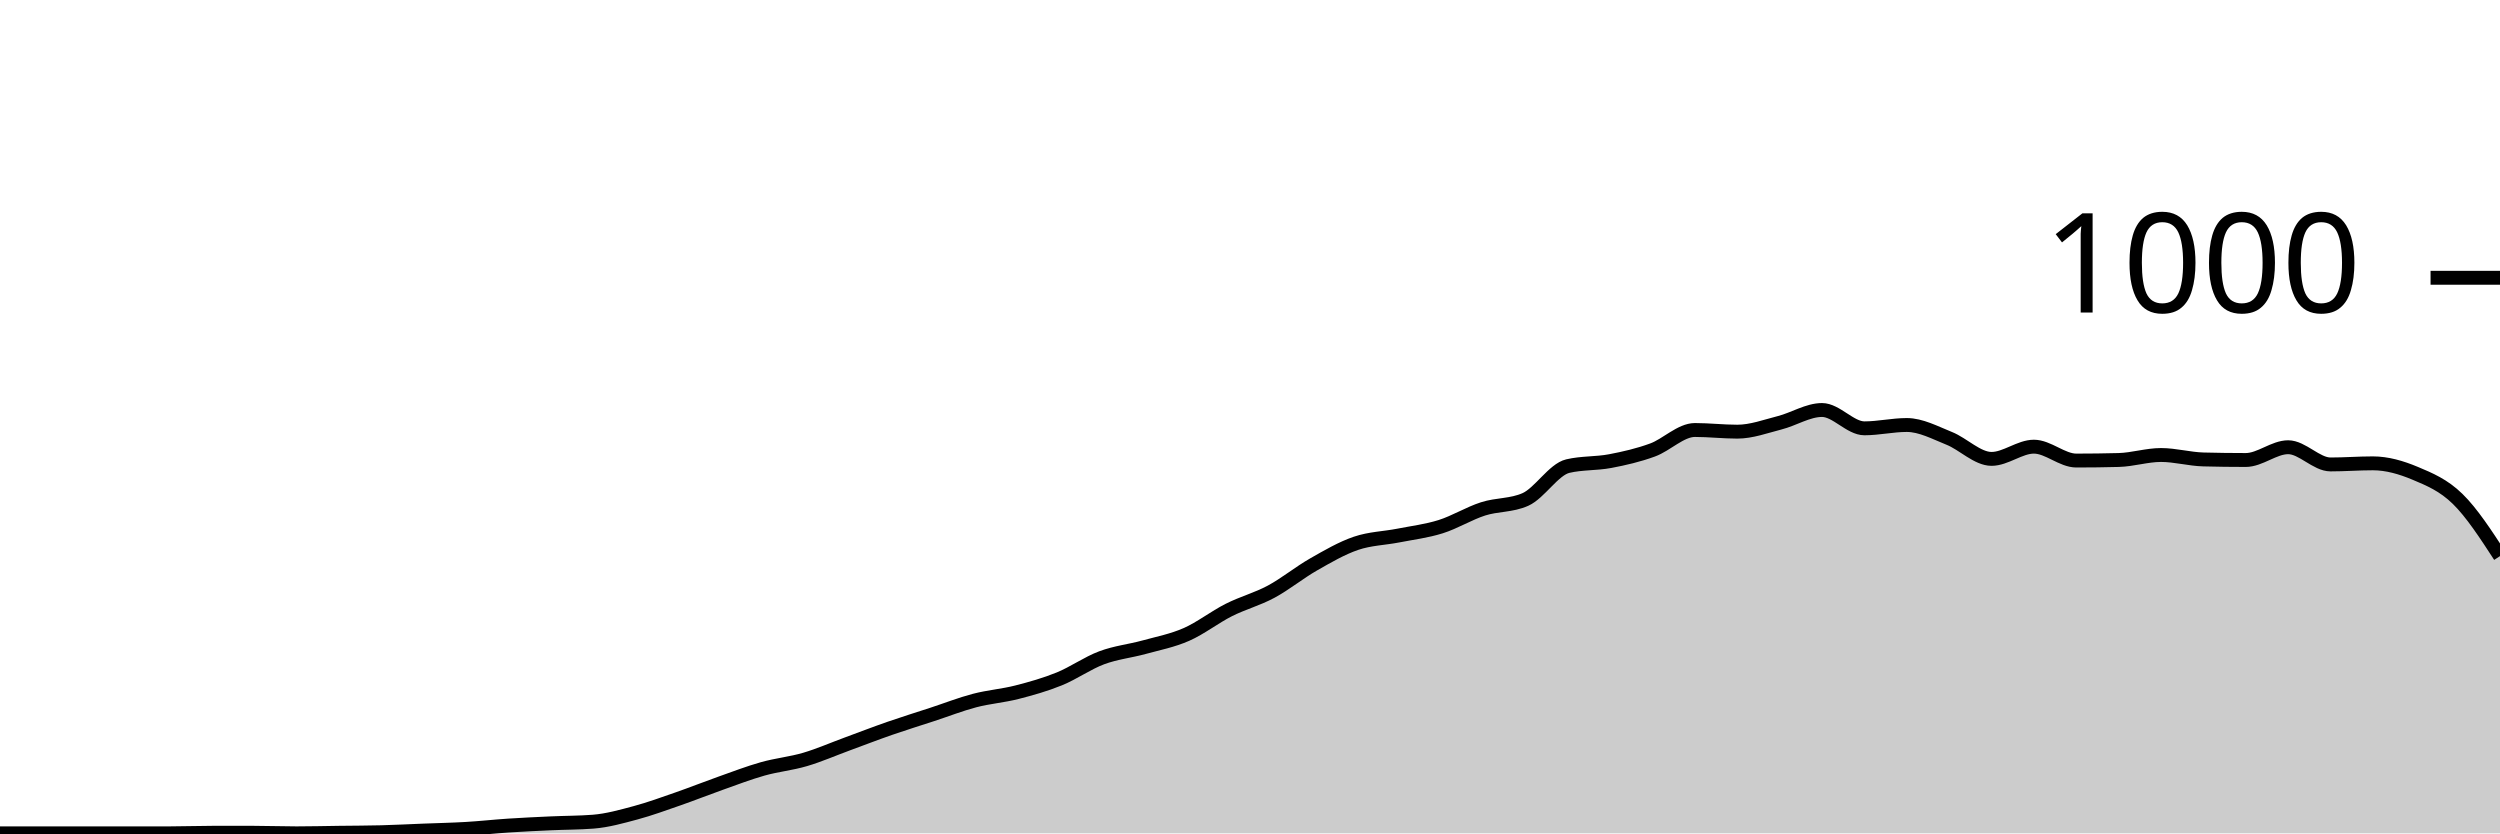
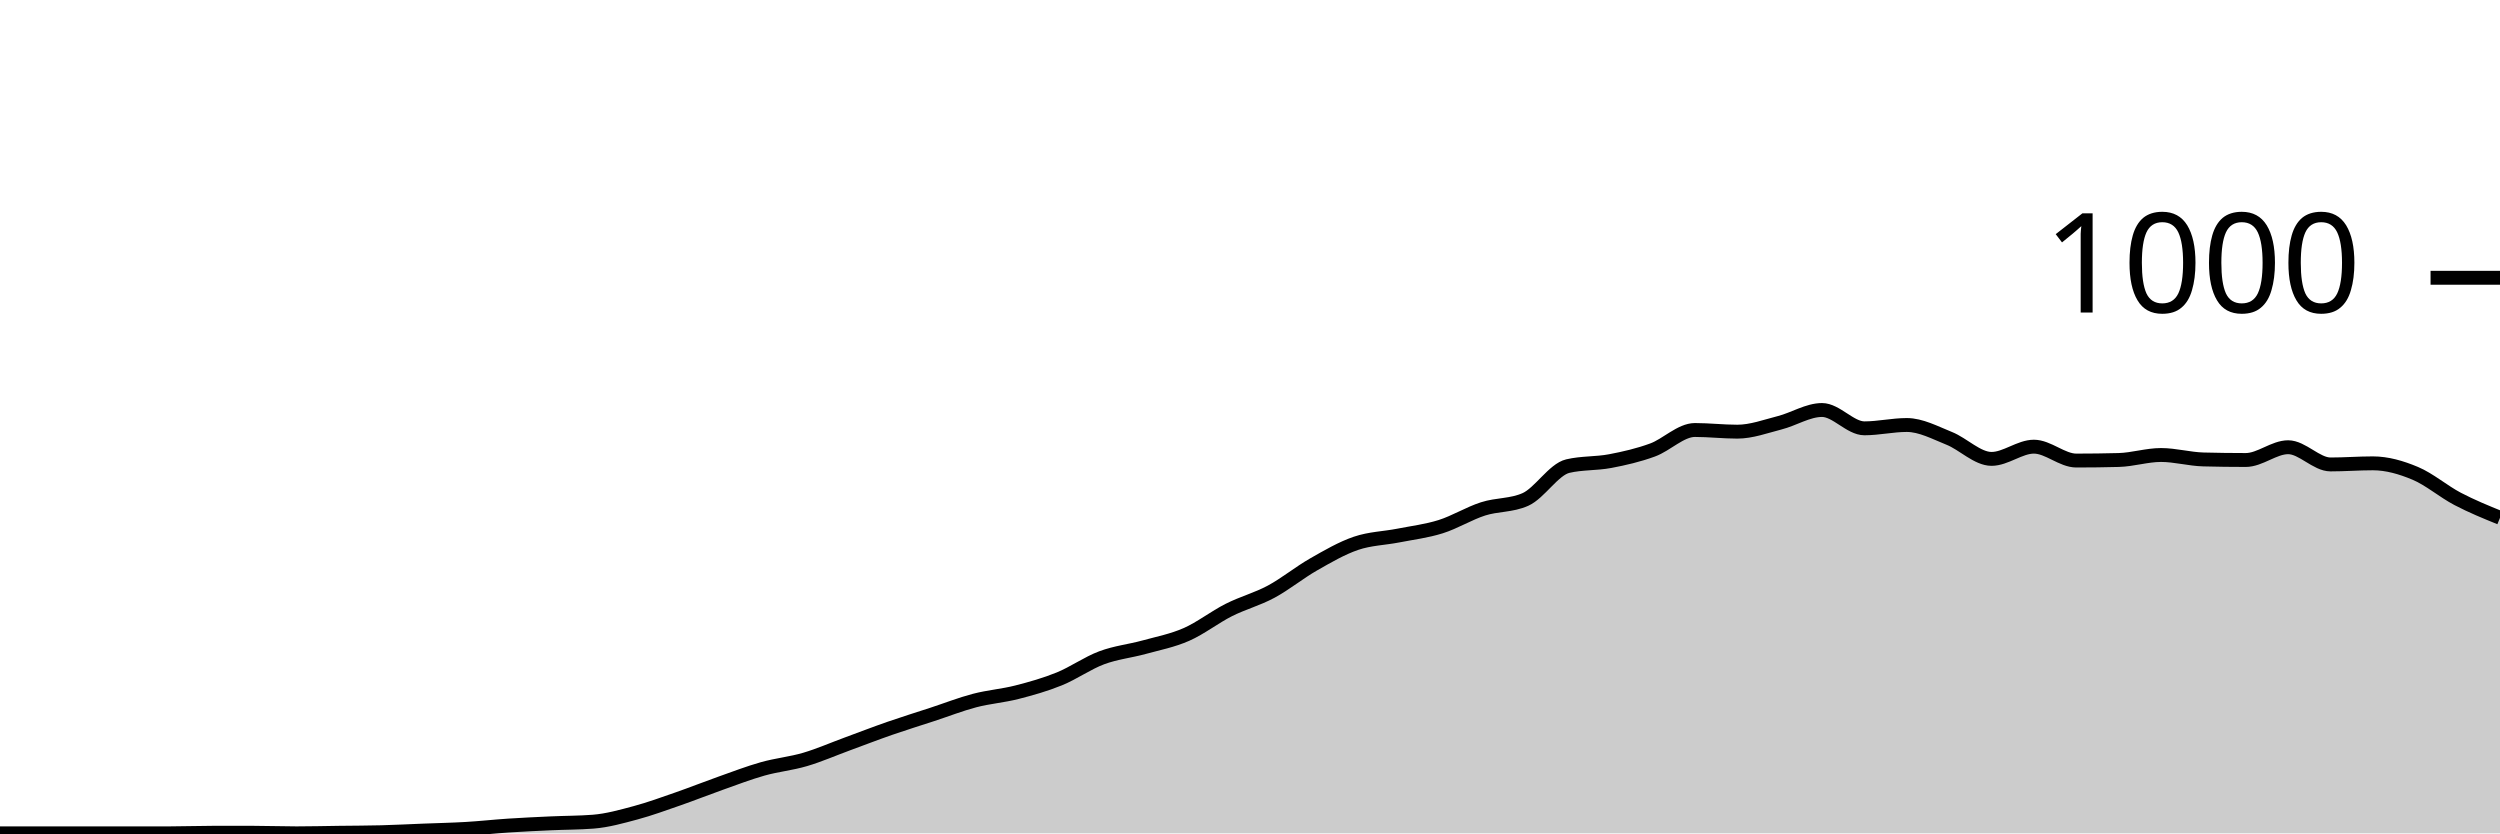
<svg xmlns="http://www.w3.org/2000/svg" viewBox="0 0 180 60">
  <g transform="translate(0,20)">
-     <path class="area" fill="rgba(0, 0, 0, 0.2)" d="M0,40C1.017,40,2.034,40,3.051,40C4.068,40,5.085,40,6.102,40C7.119,40,8.136,40,9.153,40C10.169,40,11.186,40,12.203,40C13.22,40,14.237,39.96,15.254,39.96C16.271,39.96,17.288,39.96,18.305,39.96C19.322,39.96,20.339,40,21.356,40C22.373,40,23.39,39.973,24.407,39.96C25.424,39.947,26.441,39.947,27.458,39.92C28.475,39.893,29.492,39.84,30.508,39.8C31.525,39.76,32.542,39.74,33.559,39.68C34.576,39.62,35.593,39.507,36.61,39.44C37.627,39.373,38.644,39.327,39.661,39.28C40.678,39.233,41.695,39.24,42.712,39.16C43.729,39.08,44.746,38.793,45.763,38.52C46.78,38.247,47.797,37.873,48.814,37.52C49.831,37.167,50.847,36.76,51.864,36.4C52.881,36.04,53.898,35.647,54.915,35.36C55.932,35.073,56.949,34.98,57.966,34.68C58.983,34.38,60,33.933,61.017,33.56C62.034,33.187,63.051,32.793,64.068,32.44C65.085,32.087,66.102,31.773,67.119,31.44C68.136,31.107,69.153,30.707,70.169,30.44C71.186,30.173,72.203,30.1,73.22,29.84C74.237,29.58,75.254,29.293,76.271,28.88C77.288,28.467,78.305,27.74,79.322,27.36C80.339,26.98,81.356,26.88,82.373,26.6C83.39,26.32,84.407,26.127,85.424,25.68C86.441,25.233,87.458,24.433,88.475,23.92C89.492,23.407,90.508,23.147,91.525,22.6C92.542,22.053,93.559,21.22,94.576,20.64C95.593,20.06,96.61,19.467,97.627,19.12C98.644,18.773,99.661,18.76,100.678,18.56C101.695,18.36,102.712,18.24,103.729,17.92C104.746,17.6,105.763,16.967,106.78,16.64C107.797,16.313,108.814,16.413,109.831,15.96C110.847,15.507,111.864,13.8,112.881,13.56C113.898,13.32,114.915,13.393,115.932,13.2C116.949,13.007,117.966,12.773,118.983,12.4C120,12.027,121.017,10.96,122.034,10.96C123.051,10.96,124.068,11.08,125.085,11.08C126.102,11.08,127.119,10.7,128.136,10.44C129.153,10.18,130.169,9.52,131.186,9.52C132.203,9.52,133.22,10.84,134.237,10.84C135.254,10.84,136.271,10.6,137.288,10.6C138.305,10.6,139.322,11.153,140.339,11.56C141.356,11.967,142.373,13.04,143.39,13.04C144.407,13.04,145.424,12.16,146.441,12.16C147.458,12.16,148.475,13.16,149.492,13.16C150.508,13.16,151.525,13.147,152.542,13.12C153.559,13.093,154.576,12.76,155.593,12.76C156.61,12.76,157.627,13.053,158.644,13.08C159.661,13.107,160.678,13.12,161.695,13.12C162.712,13.12,163.729,12.2,164.746,12.2C165.763,12.2,166.78,13.44,167.797,13.44C168.814,13.44,169.831,13.36,170.847,13.36C171.864,13.36,172.881,13.653,173.898,14.08C174.915,14.507,175.932,14.927,176.949,15.92C177.966,16.913,178.983,18.477,180,20.04L180,40C178.983,40,177.966,40,176.949,40C175.932,40,174.915,40,173.898,40C172.881,40,171.864,40,170.847,40C169.831,40,168.814,40,167.797,40C166.78,40,165.763,40,164.746,40C163.729,40,162.712,40,161.695,40C160.678,40,159.661,40,158.644,40C157.627,40,156.61,40,155.593,40C154.576,40,153.559,40,152.542,40C151.525,40,150.508,40,149.492,40C148.475,40,147.458,40,146.441,40C145.424,40,144.407,40,143.39,40C142.373,40,141.356,40,140.339,40C139.322,40,138.305,40,137.288,40C136.271,40,135.254,40,134.237,40C133.22,40,132.203,40,131.186,40C130.169,40,129.153,40,128.136,40C127.119,40,126.102,40,125.085,40C124.068,40,123.051,40,122.034,40C121.017,40,120,40,118.983,40C117.966,40,116.949,40,115.932,40C114.915,40,113.898,40,112.881,40C111.864,40,110.847,40,109.831,40C108.814,40,107.797,40,106.78,40C105.763,40,104.746,40,103.729,40C102.712,40,101.695,40,100.678,40C99.661,40,98.644,40,97.627,40C96.61,40,95.593,40,94.576,40C93.559,40,92.542,40,91.525,40C90.508,40,89.492,40,88.475,40C87.458,40,86.441,40,85.424,40C84.407,40,83.39,40,82.373,40C81.356,40,80.339,40,79.322,40C78.305,40,77.288,40,76.271,40C75.254,40,74.237,40,73.22,40C72.203,40,71.186,40,70.169,40C69.153,40,68.136,40,67.119,40C66.102,40,65.085,40,64.068,40C63.051,40,62.034,40,61.017,40C60,40,58.983,40,57.966,40C56.949,40,55.932,40,54.915,40C53.898,40,52.881,40,51.864,40C50.847,40,49.831,40,48.814,40C47.797,40,46.78,40,45.763,40C44.746,40,43.729,40,42.712,40C41.695,40,40.678,40,39.661,40C38.644,40,37.627,40,36.61,40C35.593,40,34.576,40,33.559,40C32.542,40,31.525,40,30.508,40C29.492,40,28.475,40,27.458,40C26.441,40,25.424,40,24.407,40C23.39,40,22.373,40,21.356,40C20.339,40,19.322,40,18.305,40C17.288,40,16.271,40,15.254,40C14.237,40,13.22,40,12.203,40C11.186,40,10.169,40,9.153,40C8.136,40,7.119,40,6.102,40C5.085,40,4.068,40,3.051,40C2.034,40,1.017,40,0,40Z" />
-     <path class="line" stroke="black" fill="none" d="M0,40C1.017,40,2.034,40,3.051,40C4.068,40,5.085,40,6.102,40C7.119,40,8.136,40,9.153,40C10.169,40,11.186,40,12.203,40C13.22,40,14.237,39.96,15.254,39.96C16.271,39.96,17.288,39.96,18.305,39.96C19.322,39.96,20.339,40,21.356,40C22.373,40,23.39,39.973,24.407,39.96C25.424,39.947,26.441,39.947,27.458,39.92C28.475,39.893,29.492,39.84,30.508,39.8C31.525,39.76,32.542,39.74,33.559,39.68C34.576,39.62,35.593,39.507,36.61,39.44C37.627,39.373,38.644,39.327,39.661,39.28C40.678,39.233,41.695,39.24,42.712,39.16C43.729,39.08,44.746,38.793,45.763,38.52C46.78,38.247,47.797,37.873,48.814,37.52C49.831,37.167,50.847,36.76,51.864,36.4C52.881,36.04,53.898,35.647,54.915,35.36C55.932,35.073,56.949,34.98,57.966,34.68C58.983,34.38,60,33.933,61.017,33.56C62.034,33.187,63.051,32.793,64.068,32.44C65.085,32.087,66.102,31.773,67.119,31.44C68.136,31.107,69.153,30.707,70.169,30.44C71.186,30.173,72.203,30.1,73.22,29.84C74.237,29.58,75.254,29.293,76.271,28.88C77.288,28.467,78.305,27.74,79.322,27.36C80.339,26.98,81.356,26.88,82.373,26.6C83.39,26.32,84.407,26.127,85.424,25.68C86.441,25.233,87.458,24.433,88.475,23.92C89.492,23.407,90.508,23.147,91.525,22.6C92.542,22.053,93.559,21.22,94.576,20.64C95.593,20.06,96.61,19.467,97.627,19.12C98.644,18.773,99.661,18.76,100.678,18.56C101.695,18.36,102.712,18.24,103.729,17.92C104.746,17.6,105.763,16.967,106.78,16.64C107.797,16.313,108.814,16.413,109.831,15.96C110.847,15.507,111.864,13.8,112.881,13.56C113.898,13.32,114.915,13.393,115.932,13.2C116.949,13.007,117.966,12.773,118.983,12.4C120,12.027,121.017,10.96,122.034,10.96C123.051,10.96,124.068,11.08,125.085,11.08C126.102,11.08,127.119,10.7,128.136,10.44C129.153,10.18,130.169,9.52,131.186,9.52C132.203,9.52,133.22,10.84,134.237,10.84C135.254,10.84,136.271,10.6,137.288,10.6C138.305,10.6,139.322,11.153,140.339,11.56C141.356,11.967,142.373,13.04,143.39,13.04C144.407,13.04,145.424,12.16,146.441,12.16C147.458,12.16,148.475,13.16,149.492,13.16C150.508,13.16,151.525,13.147,152.542,13.12C153.559,13.093,154.576,12.76,155.593,12.76C156.61,12.76,157.627,13.053,158.644,13.08C159.661,13.107,160.678,13.12,161.695,13.12C162.712,13.12,163.729,12.2,164.746,12.2C165.763,12.2,166.78,13.44,167.797,13.44C168.814,13.44,169.831,13.36,170.847,13.36C171.864,13.36,172.881,13.653,173.898,14.08C174.915,14.507,175.932,14.927,176.949,15.92C177.966,16.913,178.983,18.477,180,20.04" />
+     <path class="area" fill="rgba(0, 0, 0, 0.2)" d="M0,40C1.017,40,2.034,40,3.051,40C4.068,40,5.085,40,6.102,40C7.119,40,8.136,40,9.153,40C10.169,40,11.186,40,12.203,40C13.22,40,14.237,39.96,15.254,39.96C16.271,39.96,17.288,39.96,18.305,39.96C19.322,39.96,20.339,40,21.356,40C22.373,40,23.39,39.973,24.407,39.96C25.424,39.947,26.441,39.947,27.458,39.92C28.475,39.893,29.492,39.84,30.508,39.8C31.525,39.76,32.542,39.74,33.559,39.68C34.576,39.62,35.593,39.507,36.61,39.44C37.627,39.373,38.644,39.327,39.661,39.28C40.678,39.233,41.695,39.24,42.712,39.16C43.729,39.08,44.746,38.793,45.763,38.52C46.78,38.247,47.797,37.873,48.814,37.52C49.831,37.167,50.847,36.76,51.864,36.4C52.881,36.04,53.898,35.647,54.915,35.36C55.932,35.073,56.949,34.98,57.966,34.68C58.983,34.38,60,33.933,61.017,33.56C62.034,33.187,63.051,32.793,64.068,32.44C65.085,32.087,66.102,31.773,67.119,31.44C68.136,31.107,69.153,30.707,70.169,30.44C71.186,30.173,72.203,30.1,73.22,29.84C74.237,29.58,75.254,29.293,76.271,28.88C77.288,28.467,78.305,27.74,79.322,27.36C80.339,26.98,81.356,26.88,82.373,26.6C83.39,26.32,84.407,26.127,85.424,25.68C86.441,25.233,87.458,24.433,88.475,23.92C89.492,23.407,90.508,23.147,91.525,22.6C92.542,22.053,93.559,21.22,94.576,20.64C95.593,20.06,96.61,19.467,97.627,19.12C98.644,18.773,99.661,18.76,100.678,18.56C101.695,18.36,102.712,18.24,103.729,17.92C104.746,17.6,105.763,16.967,106.78,16.64C107.797,16.313,108.814,16.413,109.831,15.96C110.847,15.507,111.864,13.8,112.881,13.56C113.898,13.32,114.915,13.393,115.932,13.2C116.949,13.007,117.966,12.773,118.983,12.4C120,12.027,121.017,10.96,122.034,10.96C123.051,10.96,124.068,11.08,125.085,11.08C126.102,11.08,127.119,10.7,128.136,10.44C129.153,10.18,130.169,9.52,131.186,9.52C132.203,9.52,133.22,10.84,134.237,10.84C135.254,10.84,136.271,10.6,137.288,10.6C138.305,10.6,139.322,11.153,140.339,11.56C141.356,11.967,142.373,13.04,143.39,13.04C144.407,13.04,145.424,12.16,146.441,12.16C147.458,12.16,148.475,13.16,149.492,13.16C150.508,13.16,151.525,13.147,152.542,13.12C153.559,13.093,154.576,12.76,155.593,12.76C156.61,12.76,157.627,13.053,158.644,13.08C159.661,13.107,160.678,13.12,161.695,13.12C162.712,13.12,163.729,12.2,164.746,12.2C165.763,12.2,166.78,13.44,167.797,13.44C168.814,13.44,169.831,13.36,170.847,13.36C171.864,13.36,172.881,13.653,173.898,14.08C174.915,14.507,175.932,15.387,176.949,15.92C177.966,16.453,178.983,16.867,180,17.28L180,40C178.983,40,177.966,40,176.949,40C175.932,40,174.915,40,173.898,40C172.881,40,171.864,40,170.847,40C169.831,40,168.814,40,167.797,40C166.78,40,165.763,40,164.746,40C163.729,40,162.712,40,161.695,40C160.678,40,159.661,40,158.644,40C157.627,40,156.61,40,155.593,40C154.576,40,153.559,40,152.542,40C151.525,40,150.508,40,149.492,40C148.475,40,147.458,40,146.441,40C145.424,40,144.407,40,143.39,40C142.373,40,141.356,40,140.339,40C139.322,40,138.305,40,137.288,40C136.271,40,135.254,40,134.237,40C133.22,40,132.203,40,131.186,40C130.169,40,129.153,40,128.136,40C127.119,40,126.102,40,125.085,40C124.068,40,123.051,40,122.034,40C121.017,40,120,40,118.983,40C117.966,40,116.949,40,115.932,40C114.915,40,113.898,40,112.881,40C111.864,40,110.847,40,109.831,40C108.814,40,107.797,40,106.78,40C105.763,40,104.746,40,103.729,40C102.712,40,101.695,40,100.678,40C99.661,40,98.644,40,97.627,40C96.61,40,95.593,40,94.576,40C93.559,40,92.542,40,91.525,40C90.508,40,89.492,40,88.475,40C87.458,40,86.441,40,85.424,40C84.407,40,83.39,40,82.373,40C81.356,40,80.339,40,79.322,40C78.305,40,77.288,40,76.271,40C75.254,40,74.237,40,73.22,40C72.203,40,71.186,40,70.169,40C69.153,40,68.136,40,67.119,40C66.102,40,65.085,40,64.068,40C63.051,40,62.034,40,61.017,40C60,40,58.983,40,57.966,40C56.949,40,55.932,40,54.915,40C53.898,40,52.881,40,51.864,40C50.847,40,49.831,40,48.814,40C47.797,40,46.78,40,45.763,40C44.746,40,43.729,40,42.712,40C41.695,40,40.678,40,39.661,40C38.644,40,37.627,40,36.61,40C35.593,40,34.576,40,33.559,40C32.542,40,31.525,40,30.508,40C29.492,40,28.475,40,27.458,40C26.441,40,25.424,40,24.407,40C23.39,40,22.373,40,21.356,40C20.339,40,19.322,40,18.305,40C17.288,40,16.271,40,15.254,40C14.237,40,13.22,40,12.203,40C11.186,40,10.169,40,9.153,40C8.136,40,7.119,40,6.102,40C5.085,40,4.068,40,3.051,40C2.034,40,1.017,40,0,40Z" />
+     <path class="line" stroke="black" fill="none" d="M0,40C1.017,40,2.034,40,3.051,40C4.068,40,5.085,40,6.102,40C7.119,40,8.136,40,9.153,40C10.169,40,11.186,40,12.203,40C13.22,40,14.237,39.96,15.254,39.96C16.271,39.96,17.288,39.96,18.305,39.96C19.322,39.96,20.339,40,21.356,40C22.373,40,23.39,39.973,24.407,39.96C25.424,39.947,26.441,39.947,27.458,39.92C28.475,39.893,29.492,39.84,30.508,39.8C31.525,39.76,32.542,39.74,33.559,39.68C34.576,39.62,35.593,39.507,36.61,39.44C37.627,39.373,38.644,39.327,39.661,39.28C40.678,39.233,41.695,39.24,42.712,39.16C43.729,39.08,44.746,38.793,45.763,38.52C46.78,38.247,47.797,37.873,48.814,37.52C49.831,37.167,50.847,36.76,51.864,36.4C52.881,36.04,53.898,35.647,54.915,35.36C55.932,35.073,56.949,34.98,57.966,34.68C58.983,34.38,60,33.933,61.017,33.56C62.034,33.187,63.051,32.793,64.068,32.44C65.085,32.087,66.102,31.773,67.119,31.44C68.136,31.107,69.153,30.707,70.169,30.44C71.186,30.173,72.203,30.1,73.22,29.84C74.237,29.58,75.254,29.293,76.271,28.88C77.288,28.467,78.305,27.74,79.322,27.36C80.339,26.98,81.356,26.88,82.373,26.6C83.39,26.32,84.407,26.127,85.424,25.68C86.441,25.233,87.458,24.433,88.475,23.92C89.492,23.407,90.508,23.147,91.525,22.6C92.542,22.053,93.559,21.22,94.576,20.64C95.593,20.06,96.61,19.467,97.627,19.12C98.644,18.773,99.661,18.76,100.678,18.56C101.695,18.36,102.712,18.24,103.729,17.92C104.746,17.6,105.763,16.967,106.78,16.64C107.797,16.313,108.814,16.413,109.831,15.96C110.847,15.507,111.864,13.8,112.881,13.56C113.898,13.32,114.915,13.393,115.932,13.2C116.949,13.007,117.966,12.773,118.983,12.4C120,12.027,121.017,10.96,122.034,10.96C123.051,10.96,124.068,11.08,125.085,11.08C126.102,11.08,127.119,10.7,128.136,10.44C129.153,10.18,130.169,9.52,131.186,9.52C132.203,9.52,133.22,10.84,134.237,10.84C135.254,10.84,136.271,10.6,137.288,10.6C138.305,10.6,139.322,11.153,140.339,11.56C141.356,11.967,142.373,13.04,143.39,13.04C144.407,13.04,145.424,12.16,146.441,12.16C147.458,12.16,148.475,13.16,149.492,13.16C150.508,13.16,151.525,13.147,152.542,13.12C153.559,13.093,154.576,12.76,155.593,12.76C156.61,12.76,157.627,13.053,158.644,13.08C159.661,13.107,160.678,13.12,161.695,13.12C162.712,13.12,163.729,12.2,164.746,12.2C165.763,12.2,166.78,13.44,167.797,13.44C168.814,13.44,169.831,13.36,170.847,13.36C171.864,13.36,172.881,13.653,173.898,14.08C174.915,14.507,175.932,15.387,176.949,15.92C177.966,16.453,178.983,16.867,180,17.28" />
    <path class="axis-ceiling" stroke-width="1" stroke="black" fill="none" d="M175,0L180,0" />
    <text class="axis-ceiling-label" font-family="sans-serif" text-anchor="end" font-size="10px" x="170" y="2.5">1000</text>
  </g>
</svg>
